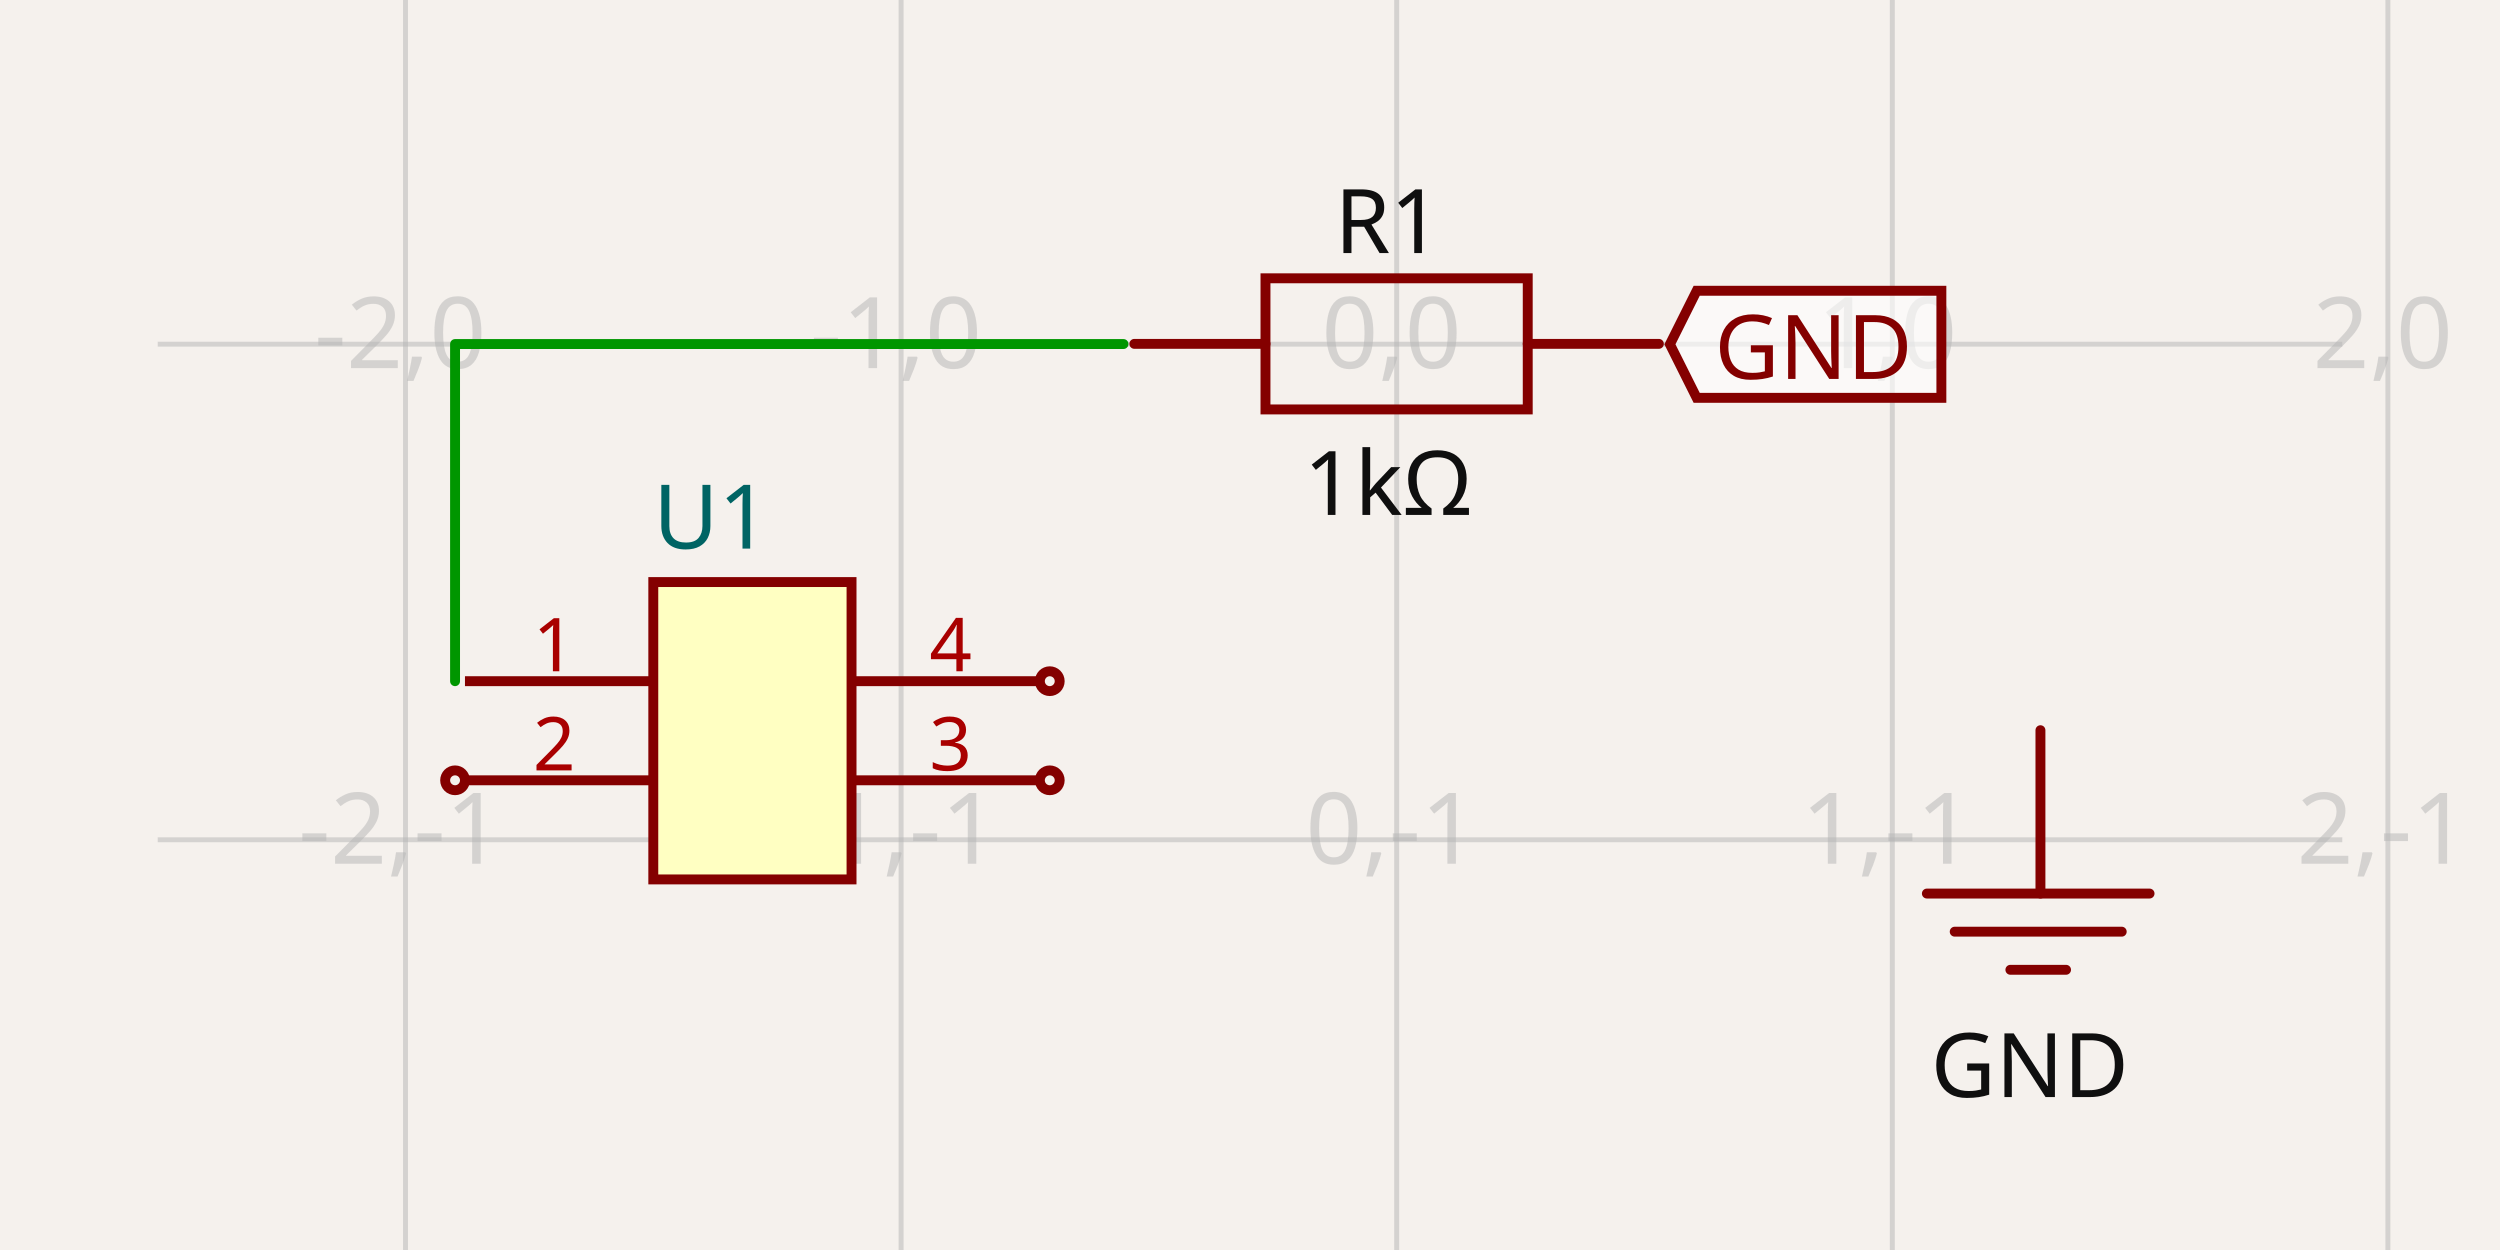
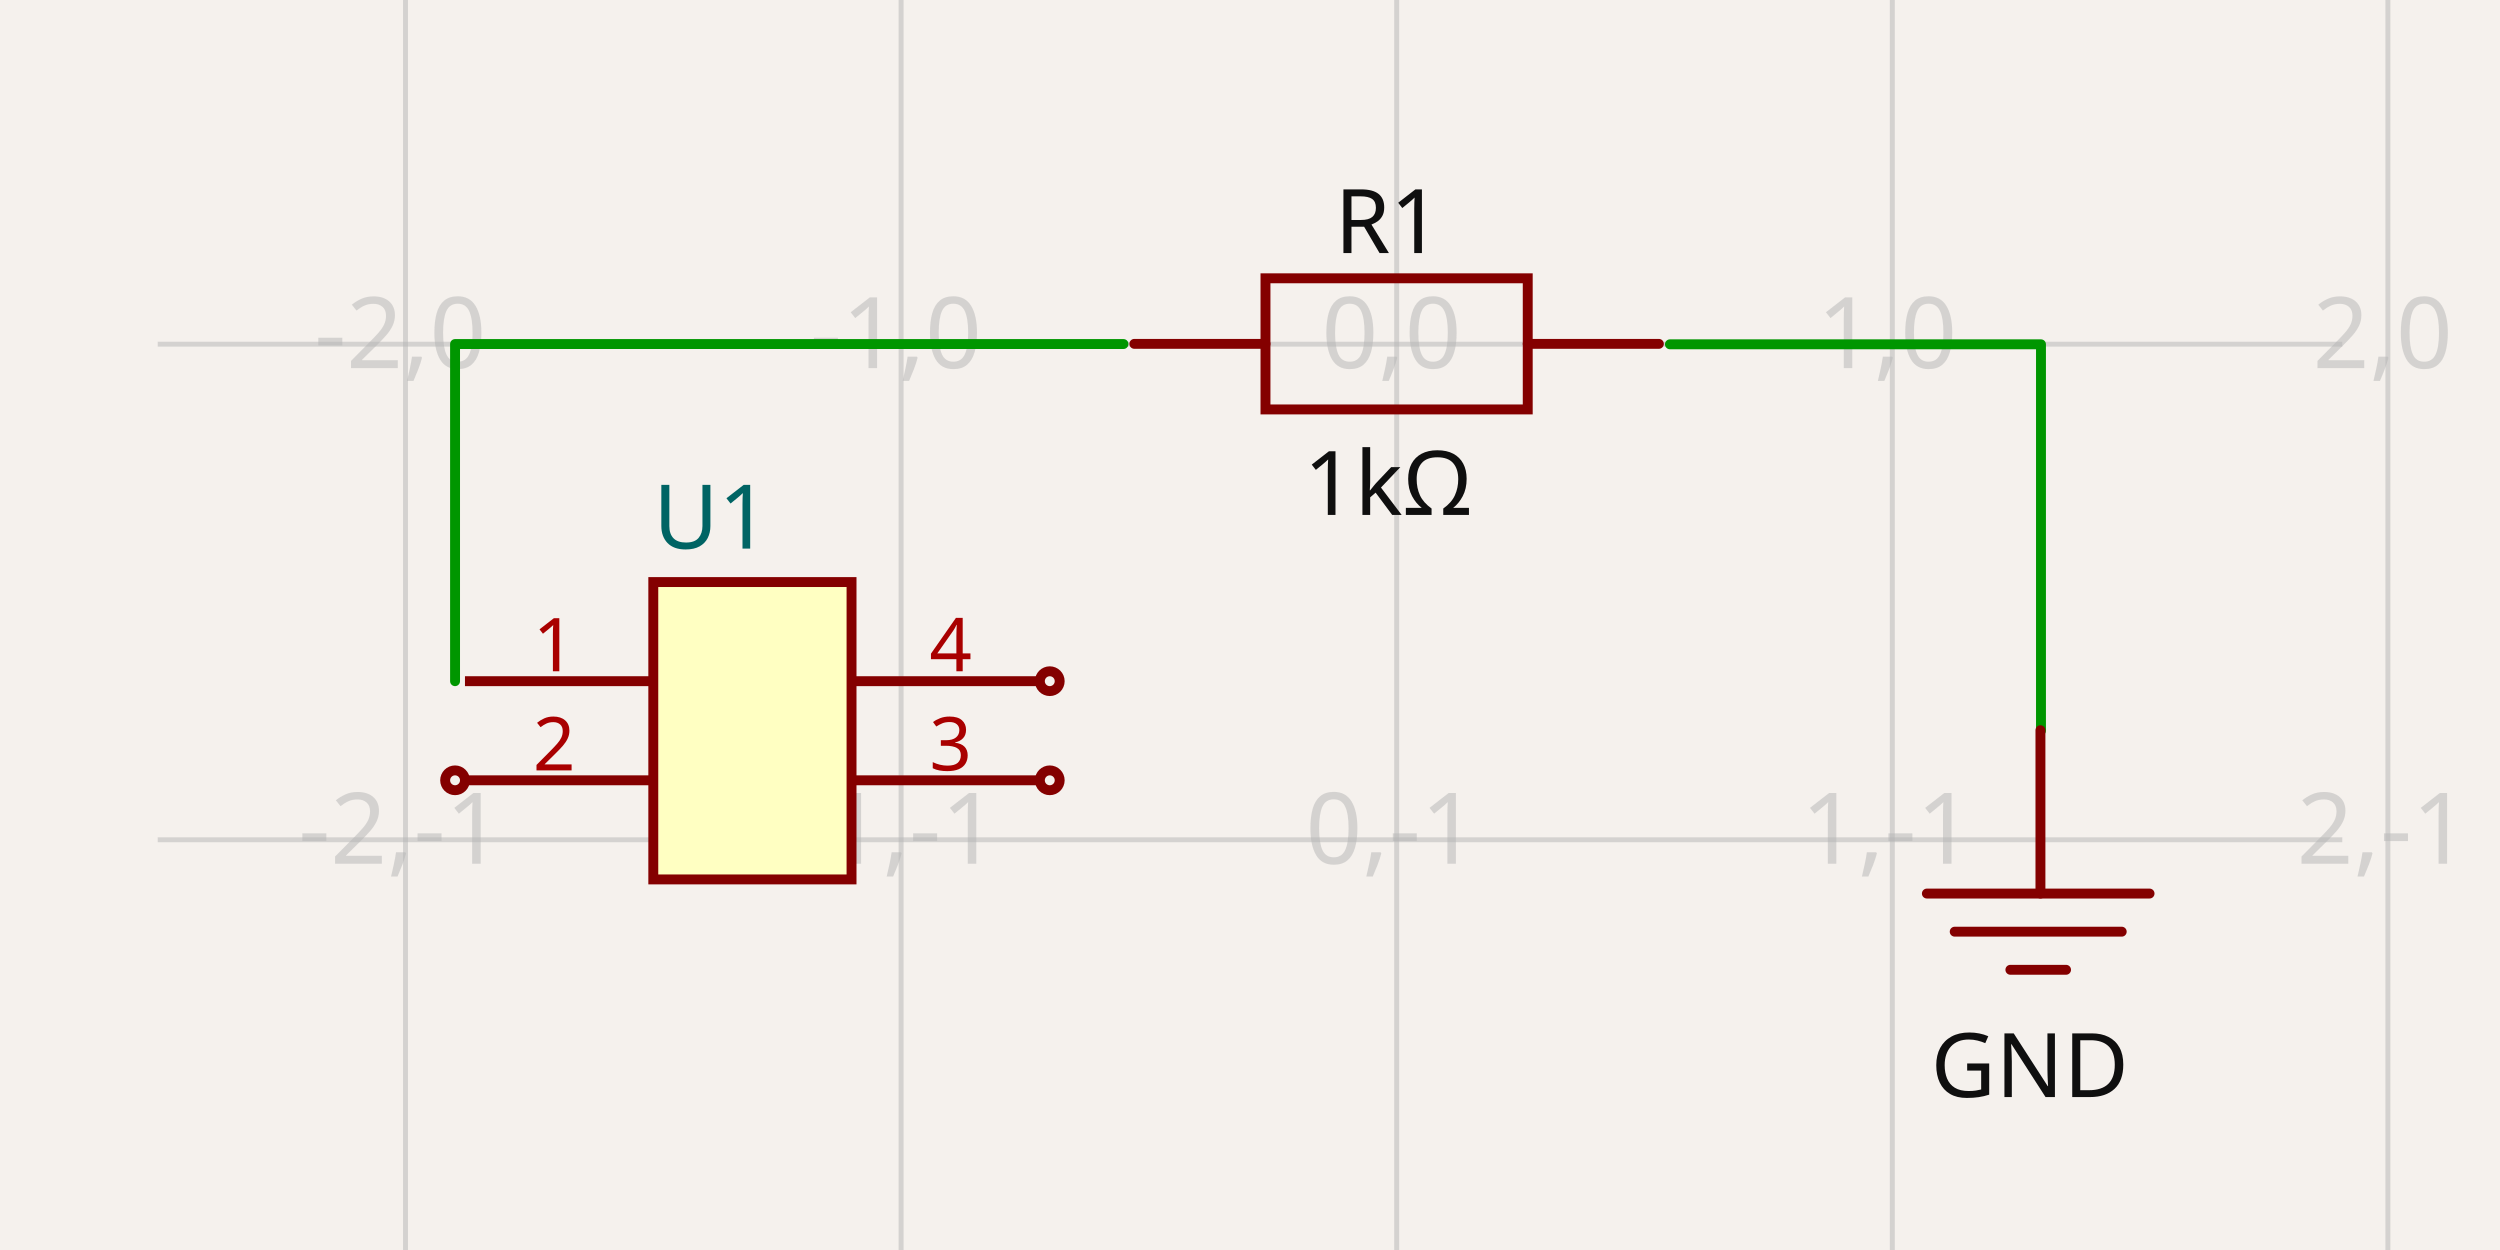
<svg xmlns="http://www.w3.org/2000/svg" width="1200" height="600" style="background-color: rgb(245, 241, 237)" data-real-to-screen-transform="matrix(237.888625845,0,0,-237.888625845,670.4150332501,165.2030289222)" data-software-used-string="@tscircuit/core@0.0.533">
  <style>
              .boundary { fill: rgb(245, 241, 237); }
              .schematic-boundary { fill: none; stroke: #fff; }
              .component { fill: none; stroke: rgb(132, 0, 0); }
              .chip { fill: rgb(255, 255, 194); stroke: rgb(132, 0, 0); }
              .component-pin { fill: none; stroke: rgb(132, 0, 0); }
              .trace:hover {
                filter: invert(1);
              }
              .trace:hover .trace-crossing-outline {
                opacity: 0;
              }
              .trace:hover .trace-junction {
                filter: invert(1);
              }
              .text { font-family: sans-serif; fill: rgb(0, 150, 0); }
              .pin-number { fill: rgb(169, 0, 0); }
              .port-label { fill: rgb(0, 100, 100); }
              .component-name { fill: rgb(0, 100, 100); }
            </style>
  <rect class="boundary" x="0" y="0" width="1200" height="600" />
  <g class="grid">
    <line x1="-43.251" y1="600" x2="-43.251" y2="-8.412825991399586e-12" stroke="rgb(181, 181, 181)" stroke-width="2.379" stroke-opacity="0.5" />
    <line x1="194.638" y1="600" x2="194.638" y2="-8.412825991399586e-12" stroke="rgb(181, 181, 181)" stroke-width="2.379" stroke-opacity="0.5" />
    <line x1="432.526" y1="600" x2="432.526" y2="-8.412825991399586e-12" stroke="rgb(181, 181, 181)" stroke-width="2.379" stroke-opacity="0.5" />
    <line x1="670.415" y1="600" x2="670.415" y2="-8.412825991399586e-12" stroke="rgb(181, 181, 181)" stroke-width="2.379" stroke-opacity="0.5" />
    <line x1="908.304" y1="600" x2="908.304" y2="-8.412825991399586e-12" stroke="rgb(181, 181, 181)" stroke-width="2.379" stroke-opacity="0.5" />
    <line x1="1146.192" y1="600" x2="1146.192" y2="-8.412825991399586e-12" stroke="rgb(181, 181, 181)" stroke-width="2.379" stroke-opacity="0.5" />
    <line x1="75.693" y1="640.98" x2="1124.307" y2="640.98" stroke="rgb(181, 181, 181)" stroke-width="2.379" stroke-opacity="0.5" />
    <line x1="75.693" y1="403.092" x2="1124.307" y2="403.092" stroke="rgb(181, 181, 181)" stroke-width="2.379" stroke-opacity="0.5" />
    <line x1="75.693" y1="165.203" x2="1124.307" y2="165.203" stroke="rgb(181, 181, 181)" stroke-width="2.379" stroke-opacity="0.5" />
    <line x1="75.693" y1="-72.686" x2="1124.307" y2="-72.686" stroke="rgb(181, 181, 181)" stroke-width="2.379" stroke-opacity="0.5" />
    <text x="-45.751" y="635.98" fill="rgb(181, 181, 181)" font-size="47.578" fill-opacity="0.5" text-anchor="middle" dominant-baseline="middle" font-family="sans-serif">-3,-2</text>
    <text x="-45.751" y="398.092" fill="rgb(181, 181, 181)" font-size="47.578" fill-opacity="0.5" text-anchor="middle" dominant-baseline="middle" font-family="sans-serif">-3,-1</text>
    <text x="-45.751" y="160.203" fill="rgb(181, 181, 181)" font-size="47.578" fill-opacity="0.5" text-anchor="middle" dominant-baseline="middle" font-family="sans-serif">-3,0</text>
    <text x="-45.751" y="-77.686" fill="rgb(181, 181, 181)" font-size="47.578" fill-opacity="0.5" text-anchor="middle" dominant-baseline="middle" font-family="sans-serif">-3,1</text>
    <text x="192.138" y="635.98" fill="rgb(181, 181, 181)" font-size="47.578" fill-opacity="0.5" text-anchor="middle" dominant-baseline="middle" font-family="sans-serif">-2,-2</text>
    <text x="192.138" y="398.092" fill="rgb(181, 181, 181)" font-size="47.578" fill-opacity="0.5" text-anchor="middle" dominant-baseline="middle" font-family="sans-serif">-2,-1</text>
    <text x="192.138" y="160.203" fill="rgb(181, 181, 181)" font-size="47.578" fill-opacity="0.5" text-anchor="middle" dominant-baseline="middle" font-family="sans-serif">-2,0</text>
    <text x="192.138" y="-77.686" fill="rgb(181, 181, 181)" font-size="47.578" fill-opacity="0.5" text-anchor="middle" dominant-baseline="middle" font-family="sans-serif">-2,1</text>
    <text x="430.026" y="635.98" fill="rgb(181, 181, 181)" font-size="47.578" fill-opacity="0.5" text-anchor="middle" dominant-baseline="middle" font-family="sans-serif">-1,-2</text>
    <text x="430.026" y="398.092" fill="rgb(181, 181, 181)" font-size="47.578" fill-opacity="0.5" text-anchor="middle" dominant-baseline="middle" font-family="sans-serif">-1,-1</text>
    <text x="430.026" y="160.203" fill="rgb(181, 181, 181)" font-size="47.578" fill-opacity="0.5" text-anchor="middle" dominant-baseline="middle" font-family="sans-serif">-1,0</text>
    <text x="430.026" y="-77.686" fill="rgb(181, 181, 181)" font-size="47.578" fill-opacity="0.5" text-anchor="middle" dominant-baseline="middle" font-family="sans-serif">-1,1</text>
    <text x="667.915" y="635.98" fill="rgb(181, 181, 181)" font-size="47.578" fill-opacity="0.5" text-anchor="middle" dominant-baseline="middle" font-family="sans-serif">0,-2</text>
    <text x="667.915" y="398.092" fill="rgb(181, 181, 181)" font-size="47.578" fill-opacity="0.5" text-anchor="middle" dominant-baseline="middle" font-family="sans-serif">0,-1</text>
    <text x="667.915" y="160.203" fill="rgb(181, 181, 181)" font-size="47.578" fill-opacity="0.5" text-anchor="middle" dominant-baseline="middle" font-family="sans-serif">0,0</text>
    <text x="667.915" y="-77.686" fill="rgb(181, 181, 181)" font-size="47.578" fill-opacity="0.5" text-anchor="middle" dominant-baseline="middle" font-family="sans-serif">0,1</text>
    <text x="905.804" y="635.98" fill="rgb(181, 181, 181)" font-size="47.578" fill-opacity="0.5" text-anchor="middle" dominant-baseline="middle" font-family="sans-serif">1,-2</text>
    <text x="905.804" y="398.092" fill="rgb(181, 181, 181)" font-size="47.578" fill-opacity="0.5" text-anchor="middle" dominant-baseline="middle" font-family="sans-serif">1,-1</text>
    <text x="905.804" y="160.203" fill="rgb(181, 181, 181)" font-size="47.578" fill-opacity="0.5" text-anchor="middle" dominant-baseline="middle" font-family="sans-serif">1,0</text>
    <text x="905.804" y="-77.686" fill="rgb(181, 181, 181)" font-size="47.578" fill-opacity="0.5" text-anchor="middle" dominant-baseline="middle" font-family="sans-serif">1,1</text>
    <text x="1143.692" y="635.98" fill="rgb(181, 181, 181)" font-size="47.578" fill-opacity="0.5" text-anchor="middle" dominant-baseline="middle" font-family="sans-serif">2,-2</text>
    <text x="1143.692" y="398.092" fill="rgb(181, 181, 181)" font-size="47.578" fill-opacity="0.5" text-anchor="middle" dominant-baseline="middle" font-family="sans-serif">2,-1</text>
    <text x="1143.692" y="160.203" fill="rgb(181, 181, 181)" font-size="47.578" fill-opacity="0.5" text-anchor="middle" dominant-baseline="middle" font-family="sans-serif">2,0</text>
    <text x="1143.692" y="-77.686" fill="rgb(181, 181, 181)" font-size="47.578" fill-opacity="0.5" text-anchor="middle" dominant-baseline="middle" font-family="sans-serif">2,1</text>
  </g>
  <g data-circuit-json-type="schematic_component" data-schematic-component-id="schematic_component_0">
    <rect class="component chip" x="313.582" y="279.39" width="95.155" height="142.733" stroke-width="4.758px" fill="rgb(255, 255, 194)" stroke="rgb(132, 0, 0)" />
    <rect class="component-overlay" x="313.582" y="279.39" width="95.155" height="142.733" fill="transparent" />
    <text x="313.582" y="453.048" fill="#006464" text-anchor="start" dominant-baseline="middle" font-family="sans-serif" font-size="42.82px" transform="rotate(0, 313.5821, 453.0483)" />
    <text x="313.582" y="248.464" fill="#006464" text-anchor="start" dominant-baseline="middle" font-family="sans-serif" font-size="42.82px" transform="rotate(0, 313.5821, 248.464)">U1</text>
    <line class="component-pin" x1="223.184" y1="326.967" x2="313.582" y2="326.967" stroke-width="4.758px" />
    <text class="pin-number" x="266.004" y="322.21" style="font-family: sans-serif;" fill="rgb(169, 0, 0)" text-anchor="middle" dominant-baseline="auto" font-size="35.683px" transform="">1</text>
    <line class="component-pin" x1="223.184" y1="374.545" x2="313.582" y2="374.545" stroke-width="4.758px" />
    <circle class="component-pin" cx="218.427" cy="374.545" r="4.758" stroke-width="4.758px" />
    <text class="pin-number" x="266.004" y="369.787" style="font-family: sans-serif;" fill="rgb(169, 0, 0)" text-anchor="middle" dominant-baseline="auto" font-size="35.683px" transform="">2</text>
    <line class="component-pin" x1="499.135" y1="374.545" x2="408.738" y2="374.545" stroke-width="4.758px" />
    <circle class="component-pin" cx="503.893" cy="374.545" r="4.758" stroke-width="4.758px" />
    <text class="pin-number" x="456.315" y="369.787" style="font-family: sans-serif;" fill="rgb(169, 0, 0)" text-anchor="middle" dominant-baseline="auto" font-size="35.683px" transform="">3</text>
    <line class="component-pin" x1="499.135" y1="326.967" x2="408.738" y2="326.967" stroke-width="4.758px" />
    <circle class="component-pin" cx="503.893" cy="326.967" r="4.758" stroke-width="4.758px" />
    <text class="pin-number" x="456.315" y="322.21" style="font-family: sans-serif;" fill="rgb(169, 0, 0)" text-anchor="middle" dominant-baseline="auto" font-size="35.683px" transform="">4</text>
  </g>
  <g data-circuit-json-type="schematic_component" data-schematic-component-id="schematic_component_1">
    <rect class="component-overlay" x="544.488" y="133.583" width="251.765" height="62.941" fill="transparent" />
    <path d="M 544.488 165.053 L 607.43 165.053" stroke="rgb(132, 0, 0)" fill="none" stroke-width="4.758px" stroke-linecap="round" />
    <path d="M 733.313 165.053 L 796.254 165.053" stroke="rgb(132, 0, 0)" fill="none" stroke-width="4.758px" stroke-linecap="round" />
    <path d="M 670.371 133.583 L 733.313 133.583 L 733.313 196.524 L 607.43 196.524 L 607.43 133.583 L 670.371 133.583" stroke="rgb(132, 0, 0)" fill="none" stroke-width="4.758px" stroke-linecap="round" />
    <text x="666.252" y="121.476" fill="rgb(15, 15, 15)" font-family="sans-serif" text-anchor="middle" dominant-baseline="auto" font-size="42.82px">R1</text>
    <text x="666.252" y="213.941" fill="rgb(15, 15, 15)" font-family="sans-serif" text-anchor="middle" dominant-baseline="hanging" font-size="42.82px">1kΩ</text>
  </g>
  <g class="trace" data-circuit-json-type="schematic_trace" data-schematic-trace-id="schematic_trace_0">
    <path d="M 218.427 326.967 L 218.427 165.138 L 539.269 165.138" class="trace-invisible-hover-outline" stroke="rgb(0, 150, 0)" fill="none" stroke-width="38.062px" stroke-linecap="round" opacity="0" stroke-linejoin="round" />
    <path d="M 218.427 326.967 L 218.427 165.138 L 539.269 165.138" stroke="rgb(0, 150, 0)" fill="none" stroke-width="4.758px" stroke-linecap="round" stroke-linejoin="round" />
  </g>
+   <g class="trace" data-circuit-json-type="schematic_trace" data-schematic-trace-id="schematic_trace_1">
+     <path d="M 801.561 165.268 L 979.67 165.268 L 979.67 350.756" class="trace-invisible-hover-outline" stroke="rgb(0, 150, 0)" fill="none" stroke-width="38.062px" stroke-linecap="round" opacity="0" stroke-linejoin="round" />
+     <path d="M 801.561 165.268 L 979.67 165.268 L 979.67 350.756" stroke="rgb(0, 150, 0)" fill="none" stroke-width="4.758px" stroke-linecap="round" stroke-linejoin="round" />
+   </g>
  <rect class="component-overlay" x="924.899" y="350.498" width="106.888" height="115.002" fill="transparent" />
  <path d="M 979.412 350.498 L 979.412 428.914" stroke="rgb(132, 0, 0)" fill="none" stroke-width="4.758px" stroke-linecap="round" />
  <path d="M 924.899 428.907 L 1031.787 428.907" stroke="rgb(132, 0, 0)" fill="none" stroke-width="4.758px" stroke-linecap="round" />
  <path d="M 938.26 447.204 L 1018.426 447.204" stroke="rgb(132, 0, 0)" fill="none" stroke-width="4.758px" stroke-linecap="round" />
  <path d="M 964.982 465.501 L 991.704 465.501" stroke="rgb(132, 0, 0)" fill="none" stroke-width="4.758px" stroke-linecap="round" />
  <text x="974.289" y="493.365" fill="rgb(15, 15, 15)" font-family="sans-serif" text-anchor="middle" dominant-baseline="hanging" font-size="42.82px">GND</text>
-   <path class="net-label" d="     M 801.561,165.268     L 814.407,139.576     L 931.86,139.576     L 931.86,190.96     L 814.407,190.96     Z   " fill="rgba(255, 255, 255, 0.6)" stroke="rgb(132, 0, 0)" stroke-width="4.758px" />
-   <text class="net-label-text" x="822.971" y="165.268" fill="rgb(132, 0, 0)" text-anchor="start" dominant-baseline="central" font-family="sans-serif" font-variant-numeric="tabular-nums" font-size="42.82px" transform="">GND</text>
</svg>
